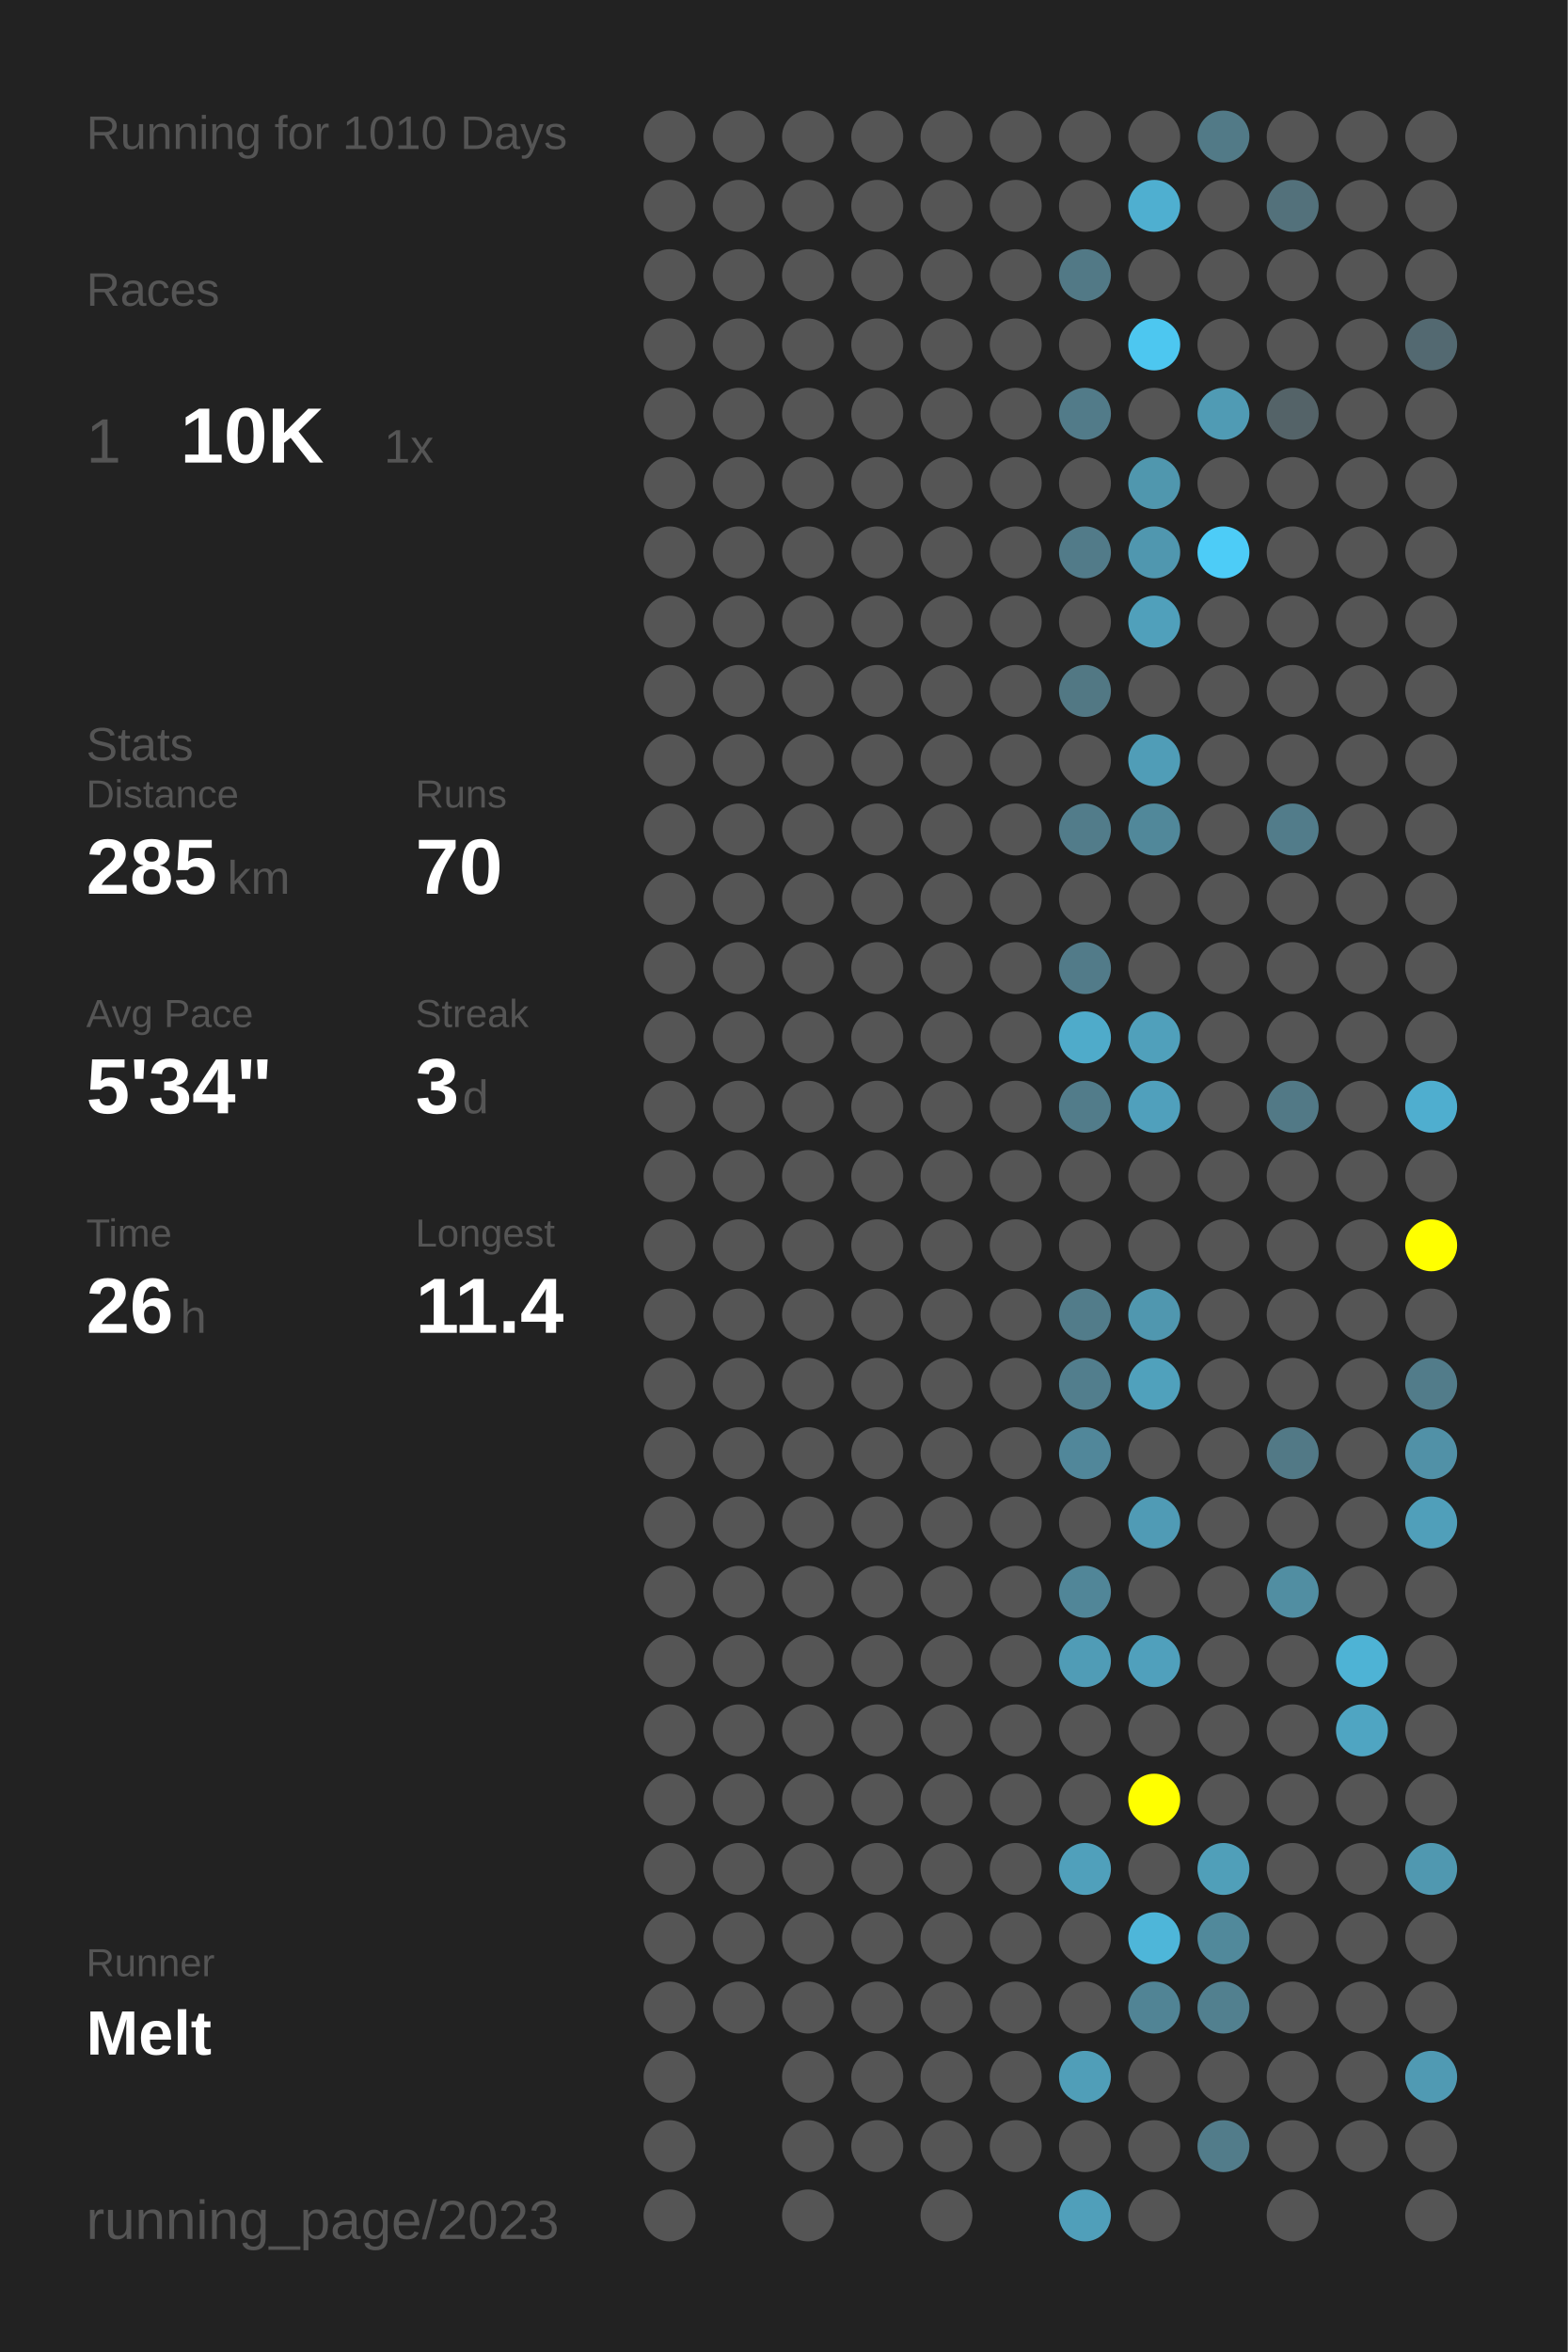
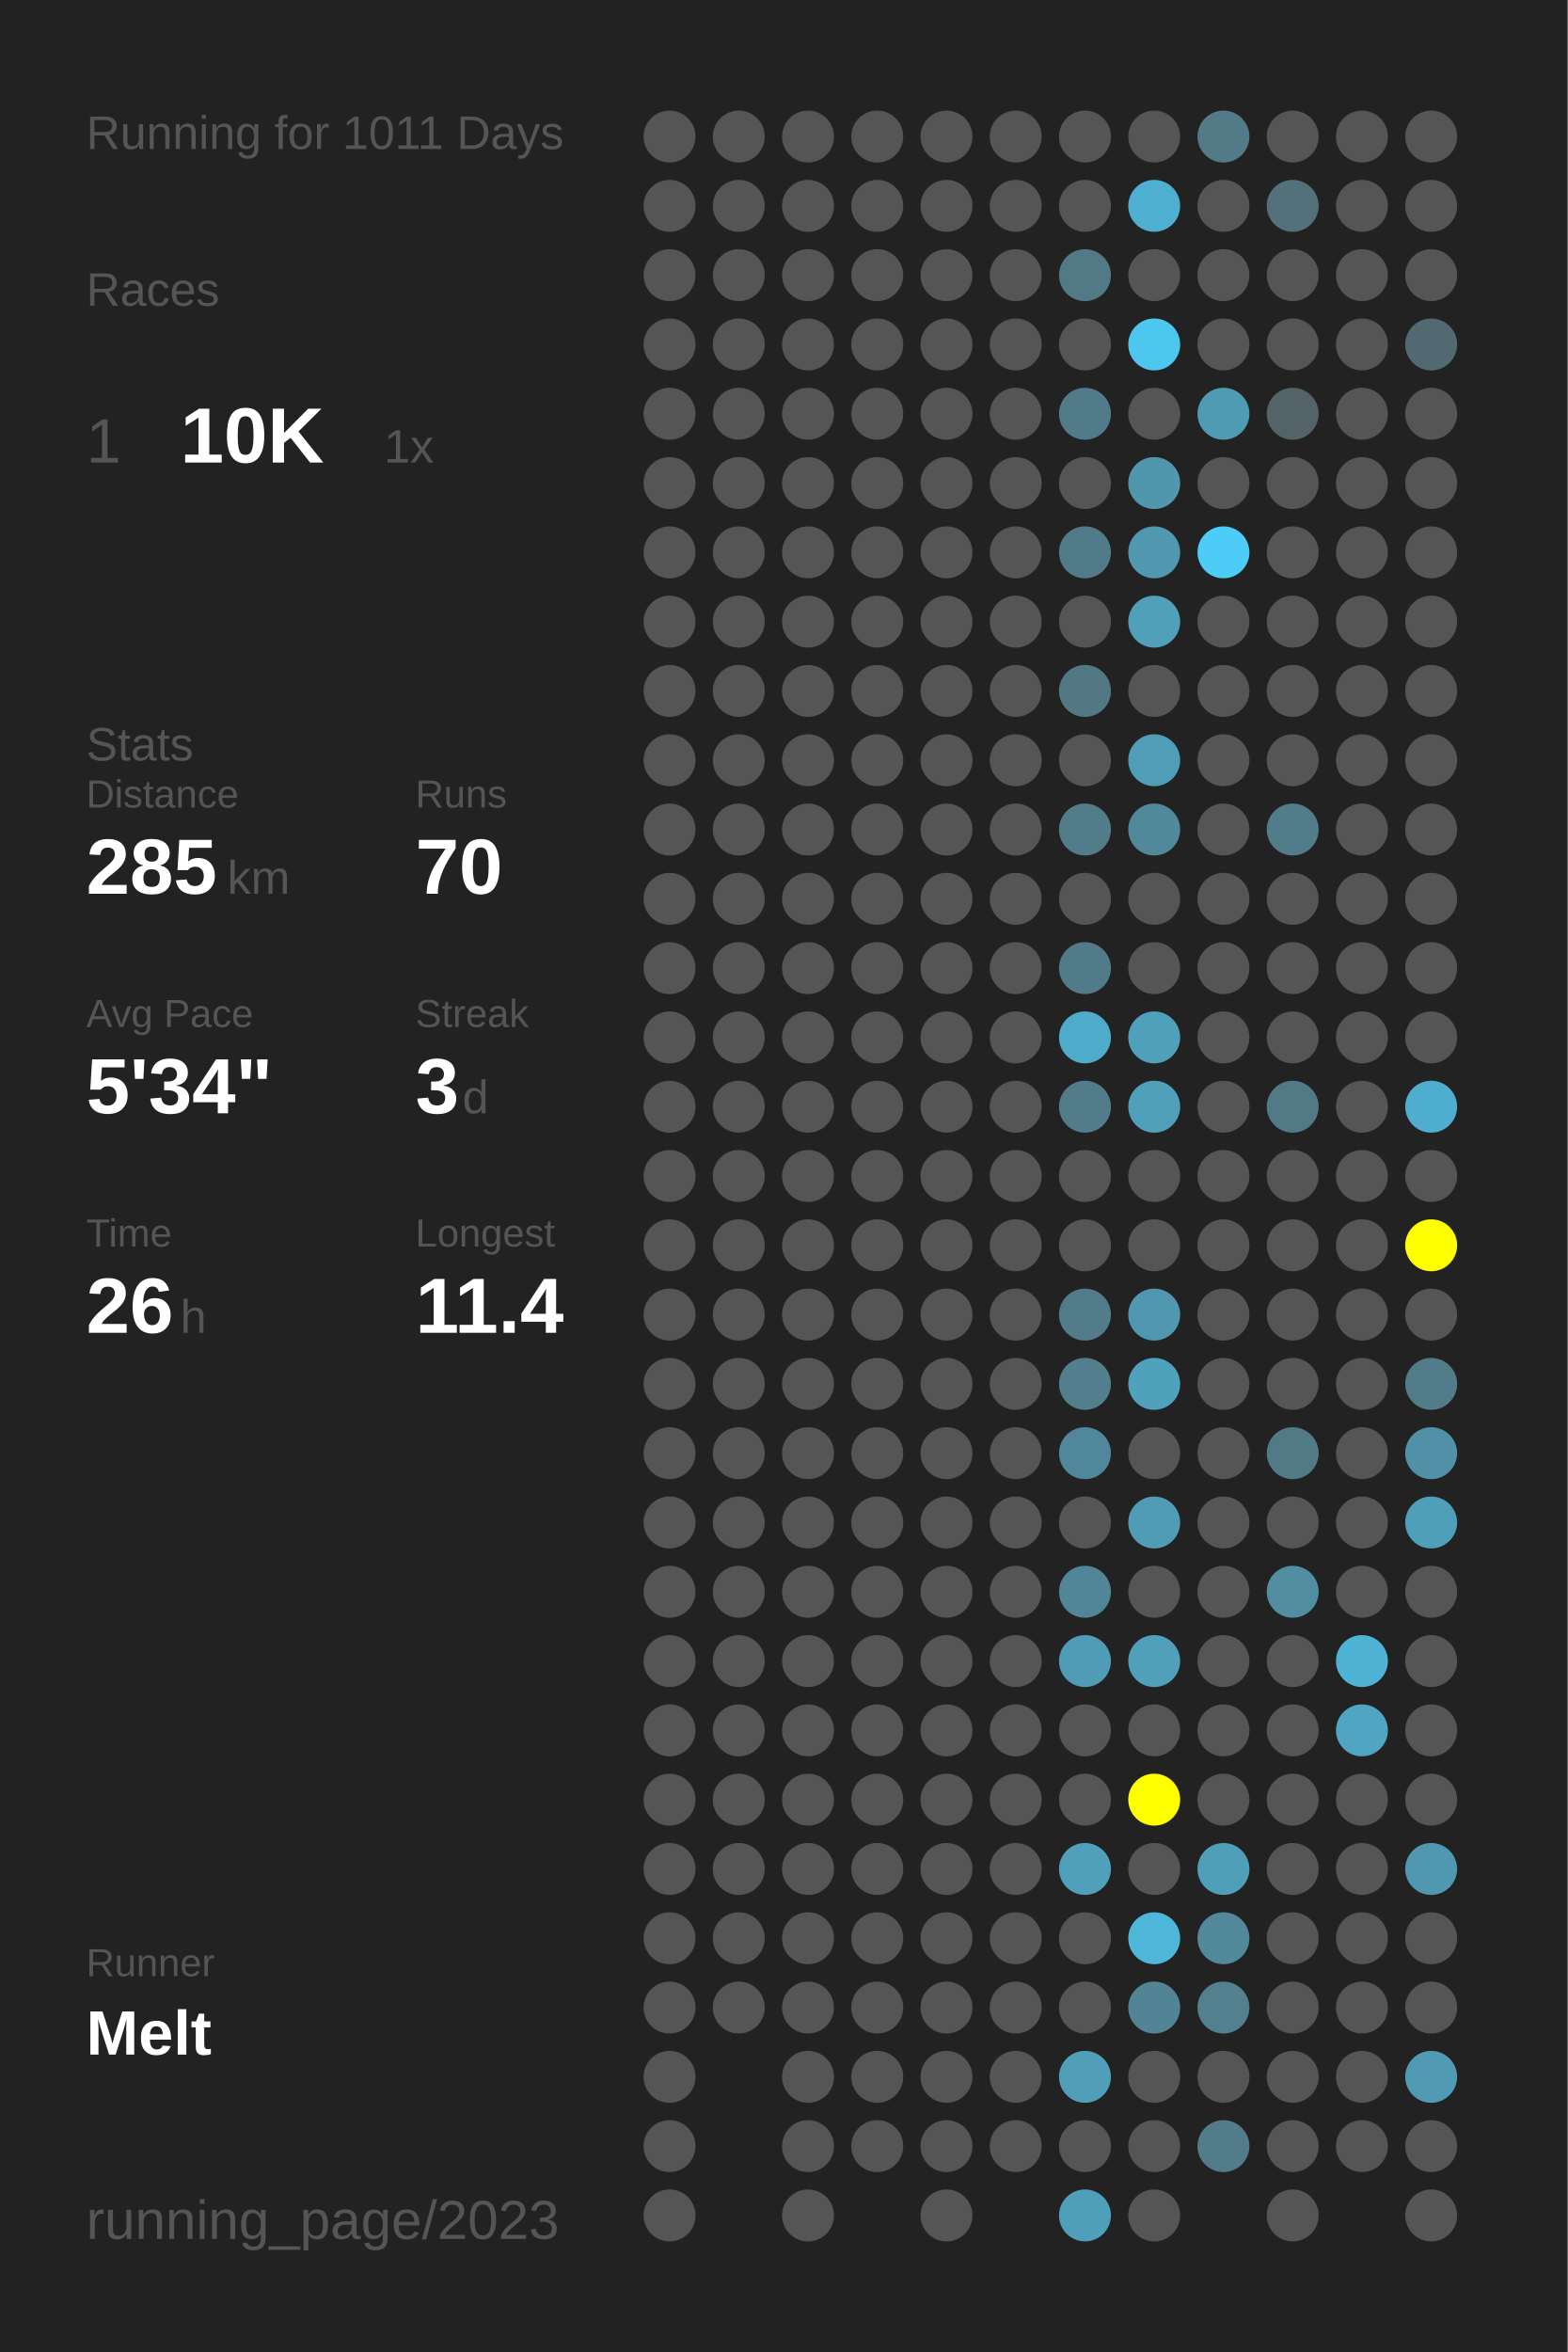
<svg xmlns="http://www.w3.org/2000/svg" baseProfile="full" height="300mm" version="1.1" viewBox="0,0,200,300" width="200mm">
  <defs />
  <rect fill="#222222" height="300" width="200" x="0" y="0" />
-   <text fill="#555555" style="font-size:6px; font-family:Arial;" x="11" y="19">Running for 1010 Days</text>
+   <text fill="#555555" style="font-size:6px; font-family:Arial;" x="11" y="19">Running for 1011 Days</text>
  <text fill="#555555" style="font-size:6px; font-family:Arial;" x="11" y="39">Races</text>
  <text fill="#555555" style="font-size:8px; font-family:Arial;" x="11" y="59">1</text>
  <text fill="#FFFFFF" style="font-size:10px; font-family:Arial; font-weight:bold;" x="23" y="59">10K</text>
  <text fill="#555555" style="font-size:6px; font-family:Arial;" x="49" y="59">1x</text>
  <text fill="#555555" style="font-size:6px; font-family:Arial;" x="11" y="97">Stats</text>
  <text fill="#555555" style="font-size:5px; font-family:Arial;" x="11" y="103">Distance</text>
  <text fill="#FFFFFF" style="font-size:10px; font-family:Arial; font-weight:bold;" x="11" y="114">285</text>
  <text fill="#555555" style="font-size:6px; font-family:Arial;" x="29" y="114">km</text>
  <text fill="#555555" style="font-size:5px; font-family:Arial;" x="53" y="103">Runs</text>
  <text fill="#FFFFFF" style="font-size:10px; font-family:Arial; font-weight:bold;" x="53" y="114">70</text>
  <text fill="#555555" style="font-size:5px; font-family:Arial;" x="11" y="131">Avg Pace</text>
  <text fill="#FFFFFF" style="font-size:10px; font-family:Arial; font-weight:bold;" x="11" y="142">5'34"</text>
  <text fill="#555555" style="font-size:5px; font-family:Arial;" x="53" y="131">Streak</text>
  <text fill="#FFFFFF" style="font-size:10px; font-family:Arial; font-weight:bold;" x="53" y="142">3</text>
  <text fill="#555555" style="font-size:6px; font-family:Arial;" x="59" y="142">d</text>
  <text fill="#555555" style="font-size:5px; font-family:Arial;" x="11" y="159">Time</text>
  <text fill="#FFFFFF" style="font-size:10px; font-family:Arial; font-weight:bold;" x="11" y="170">26</text>
  <text fill="#555555" style="font-size:6px; font-family:Arial;" x="23" y="170">h</text>
  <text fill="#555555" style="font-size:5px; font-family:Arial;" x="53" y="159">Longest</text>
  <text fill="#FFFFFF" style="font-size:10px; font-family:Arial; font-weight:bold;" x="53" y="170">11.4</text>
  <text fill="#555555" style="font-size:5px; font-family:Arial;" x="11" y="252.065">Runner</text>
  <text fill="#FFFFFF" style="font-size:8px; font-family:Arial; font-weight:bold;" x="11" y="262.065">Melt</text>
  <text fill="#555555" style="font-size:7px; font-family:Arial;" x="11" y="285.581">running_page/2023</text>
  <circle cx="85.417" cy="17.419" fill="#555555" r="3.312" />
  <circle cx="85.417" cy="26.258" fill="#555555" r="3.312" />
  <circle cx="85.417" cy="35.097" fill="#555555" r="3.312" />
  <circle cx="85.417" cy="43.935" fill="#555555" r="3.312" />
  <circle cx="85.417" cy="52.774" fill="#555555" r="3.312" />
  <circle cx="85.417" cy="61.613" fill="#555555" r="3.312" />
  <circle cx="85.417" cy="70.452" fill="#555555" r="3.312" />
  <circle cx="85.417" cy="79.29" fill="#555555" r="3.312" />
  <circle cx="85.417" cy="88.129" fill="#555555" r="3.312" />
  <circle cx="85.417" cy="96.968" fill="#555555" r="3.312" />
  <circle cx="85.417" cy="105.806" fill="#555555" r="3.312" />
  <circle cx="85.417" cy="114.645" fill="#555555" r="3.312" />
  <circle cx="85.417" cy="123.484" fill="#555555" r="3.312" />
  <circle cx="85.417" cy="132.323" fill="#555555" r="3.312" />
  <circle cx="85.417" cy="141.161" fill="#555555" r="3.312" />
  <circle cx="85.417" cy="150" fill="#555555" r="3.312" />
  <circle cx="85.417" cy="158.839" fill="#555555" r="3.312" />
  <circle cx="85.417" cy="167.677" fill="#555555" r="3.312" />
  <circle cx="85.417" cy="176.516" fill="#555555" r="3.312" />
  <circle cx="85.417" cy="185.355" fill="#555555" r="3.312" />
  <circle cx="85.417" cy="194.194" fill="#555555" r="3.312" />
  <circle cx="85.417" cy="203.032" fill="#555555" r="3.312" />
  <circle cx="85.417" cy="211.871" fill="#555555" r="3.312" />
  <circle cx="85.417" cy="220.71" fill="#555555" r="3.312" />
  <circle cx="85.417" cy="229.548" fill="#555555" r="3.312" />
  <circle cx="85.417" cy="238.387" fill="#555555" r="3.312" />
  <circle cx="85.417" cy="247.226" fill="#555555" r="3.312" />
  <circle cx="85.417" cy="256.065" fill="#555555" r="3.312" />
  <circle cx="85.417" cy="264.903" fill="#555555" r="3.312" />
  <circle cx="85.417" cy="273.742" fill="#555555" r="3.312" />
  <circle cx="85.417" cy="282.581" fill="#555555" r="3.312" />
  <circle cx="94.25" cy="17.419" fill="#555555" r="3.312" />
  <circle cx="94.25" cy="26.258" fill="#555555" r="3.312" />
  <circle cx="94.25" cy="35.097" fill="#555555" r="3.312" />
  <circle cx="94.25" cy="43.935" fill="#555555" r="3.312" />
  <circle cx="94.25" cy="52.774" fill="#555555" r="3.312" />
  <circle cx="94.25" cy="61.613" fill="#555555" r="3.312" />
  <circle cx="94.25" cy="70.452" fill="#555555" r="3.312" />
  <circle cx="94.25" cy="79.29" fill="#555555" r="3.312" />
  <circle cx="94.25" cy="88.129" fill="#555555" r="3.312" />
  <circle cx="94.25" cy="96.968" fill="#555555" r="3.312" />
  <circle cx="94.25" cy="105.806" fill="#555555" r="3.312" />
  <circle cx="94.25" cy="114.645" fill="#555555" r="3.312" />
  <circle cx="94.25" cy="123.484" fill="#555555" r="3.312" />
  <circle cx="94.25" cy="132.323" fill="#555555" r="3.312" />
  <circle cx="94.25" cy="141.161" fill="#555555" r="3.312" />
  <circle cx="94.25" cy="150" fill="#555555" r="3.312" />
  <circle cx="94.25" cy="158.839" fill="#555555" r="3.312" />
  <circle cx="94.25" cy="167.677" fill="#555555" r="3.312" />
  <circle cx="94.25" cy="176.516" fill="#555555" r="3.312" />
  <circle cx="94.25" cy="185.355" fill="#555555" r="3.312" />
  <circle cx="94.25" cy="194.194" fill="#555555" r="3.312" />
  <circle cx="94.25" cy="203.032" fill="#555555" r="3.312" />
  <circle cx="94.25" cy="211.871" fill="#555555" r="3.312" />
  <circle cx="94.25" cy="220.71" fill="#555555" r="3.312" />
  <circle cx="94.25" cy="229.548" fill="#555555" r="3.312" />
  <circle cx="94.25" cy="238.387" fill="#555555" r="3.312" />
  <circle cx="94.25" cy="247.226" fill="#555555" r="3.312" />
  <circle cx="94.25" cy="256.065" fill="#555555" r="3.312" />
  <circle cx="103.083" cy="17.419" fill="#555555" r="3.312" />
  <circle cx="103.083" cy="26.258" fill="#555555" r="3.312" />
  <circle cx="103.083" cy="35.097" fill="#555555" r="3.312" />
  <circle cx="103.083" cy="43.935" fill="#555555" r="3.312" />
  <circle cx="103.083" cy="52.774" fill="#555555" r="3.312" />
  <circle cx="103.083" cy="61.613" fill="#555555" r="3.312" />
  <circle cx="103.083" cy="70.452" fill="#555555" r="3.312" />
  <circle cx="103.083" cy="79.29" fill="#555555" r="3.312" />
  <circle cx="103.083" cy="88.129" fill="#555555" r="3.312" />
  <circle cx="103.083" cy="96.968" fill="#555555" r="3.312" />
  <circle cx="103.083" cy="105.806" fill="#555555" r="3.312" />
  <circle cx="103.083" cy="114.645" fill="#555555" r="3.312" />
  <circle cx="103.083" cy="123.484" fill="#555555" r="3.312" />
  <circle cx="103.083" cy="132.323" fill="#555555" r="3.312" />
  <circle cx="103.083" cy="141.161" fill="#555555" r="3.312" />
  <circle cx="103.083" cy="150" fill="#555555" r="3.312" />
  <circle cx="103.083" cy="158.839" fill="#555555" r="3.312" />
  <circle cx="103.083" cy="167.677" fill="#555555" r="3.312" />
  <circle cx="103.083" cy="176.516" fill="#555555" r="3.312" />
  <circle cx="103.083" cy="185.355" fill="#555555" r="3.312" />
  <circle cx="103.083" cy="194.194" fill="#555555" r="3.312" />
  <circle cx="103.083" cy="203.032" fill="#555555" r="3.312" />
  <circle cx="103.083" cy="211.871" fill="#555555" r="3.312" />
  <circle cx="103.083" cy="220.71" fill="#555555" r="3.312" />
  <circle cx="103.083" cy="229.548" fill="#555555" r="3.312" />
  <circle cx="103.083" cy="238.387" fill="#555555" r="3.312" />
  <circle cx="103.083" cy="247.226" fill="#555555" r="3.312" />
  <circle cx="103.083" cy="256.065" fill="#555555" r="3.312" />
  <circle cx="103.083" cy="264.903" fill="#555555" r="3.312" />
  <circle cx="103.083" cy="273.742" fill="#555555" r="3.312" />
  <circle cx="103.083" cy="282.581" fill="#555555" r="3.312" />
  <circle cx="111.917" cy="17.419" fill="#555555" r="3.312" />
  <circle cx="111.917" cy="26.258" fill="#555555" r="3.312" />
  <circle cx="111.917" cy="35.097" fill="#555555" r="3.312" />
  <circle cx="111.917" cy="43.935" fill="#555555" r="3.312" />
  <circle cx="111.917" cy="52.774" fill="#555555" r="3.312" />
  <circle cx="111.917" cy="61.613" fill="#555555" r="3.312" />
  <circle cx="111.917" cy="70.452" fill="#555555" r="3.312" />
  <circle cx="111.917" cy="79.29" fill="#555555" r="3.312" />
  <circle cx="111.917" cy="88.129" fill="#555555" r="3.312" />
  <circle cx="111.917" cy="96.968" fill="#555555" r="3.312" />
  <circle cx="111.917" cy="105.806" fill="#555555" r="3.312" />
  <circle cx="111.917" cy="114.645" fill="#555555" r="3.312" />
  <circle cx="111.917" cy="123.484" fill="#555555" r="3.312" />
  <circle cx="111.917" cy="132.323" fill="#555555" r="3.312" />
  <circle cx="111.917" cy="141.161" fill="#555555" r="3.312" />
  <circle cx="111.917" cy="150" fill="#555555" r="3.312" />
  <circle cx="111.917" cy="158.839" fill="#555555" r="3.312" />
  <circle cx="111.917" cy="167.677" fill="#555555" r="3.312" />
  <circle cx="111.917" cy="176.516" fill="#555555" r="3.312" />
  <circle cx="111.917" cy="185.355" fill="#555555" r="3.312" />
  <circle cx="111.917" cy="194.194" fill="#555555" r="3.312" />
  <circle cx="111.917" cy="203.032" fill="#555555" r="3.312" />
  <circle cx="111.917" cy="211.871" fill="#555555" r="3.312" />
  <circle cx="111.917" cy="220.71" fill="#555555" r="3.312" />
  <circle cx="111.917" cy="229.548" fill="#555555" r="3.312" />
  <circle cx="111.917" cy="238.387" fill="#555555" r="3.312" />
  <circle cx="111.917" cy="247.226" fill="#555555" r="3.312" />
  <circle cx="111.917" cy="256.065" fill="#555555" r="3.312" />
  <circle cx="111.917" cy="264.903" fill="#555555" r="3.312" />
  <circle cx="111.917" cy="273.742" fill="#555555" r="3.312" />
  <circle cx="120.75" cy="17.419" fill="#555555" r="3.312" />
  <circle cx="120.75" cy="26.258" fill="#555555" r="3.312" />
  <circle cx="120.75" cy="35.097" fill="#555555" r="3.312" />
  <circle cx="120.75" cy="43.935" fill="#555555" r="3.312" />
  <circle cx="120.75" cy="52.774" fill="#555555" r="3.312" />
  <circle cx="120.75" cy="61.613" fill="#555555" r="3.312" />
  <circle cx="120.75" cy="70.452" fill="#555555" r="3.312" />
  <circle cx="120.75" cy="79.29" fill="#555555" r="3.312" />
  <circle cx="120.75" cy="88.129" fill="#555555" r="3.312" />
  <circle cx="120.75" cy="96.968" fill="#555555" r="3.312" />
  <circle cx="120.75" cy="105.806" fill="#555555" r="3.312" />
  <circle cx="120.75" cy="114.645" fill="#555555" r="3.312" />
  <circle cx="120.75" cy="123.484" fill="#555555" r="3.312" />
  <circle cx="120.75" cy="132.323" fill="#555555" r="3.312" />
  <circle cx="120.75" cy="141.161" fill="#555555" r="3.312" />
  <circle cx="120.75" cy="150" fill="#555555" r="3.312" />
  <circle cx="120.75" cy="158.839" fill="#555555" r="3.312" />
  <circle cx="120.75" cy="167.677" fill="#555555" r="3.312" />
  <circle cx="120.75" cy="176.516" fill="#555555" r="3.312" />
  <circle cx="120.75" cy="185.355" fill="#555555" r="3.312" />
  <circle cx="120.75" cy="194.194" fill="#555555" r="3.312" />
  <circle cx="120.75" cy="203.032" fill="#555555" r="3.312" />
  <circle cx="120.75" cy="211.871" fill="#555555" r="3.312" />
  <circle cx="120.75" cy="220.71" fill="#555555" r="3.312" />
  <circle cx="120.75" cy="229.548" fill="#555555" r="3.312" />
  <circle cx="120.75" cy="238.387" fill="#555555" r="3.312" />
  <circle cx="120.75" cy="247.226" fill="#555555" r="3.312" />
  <circle cx="120.75" cy="256.065" fill="#555555" r="3.312" />
  <circle cx="120.75" cy="264.903" fill="#555555" r="3.312" />
  <circle cx="120.75" cy="273.742" fill="#555555" r="3.312" />
  <circle cx="120.75" cy="282.581" fill="#555555" r="3.312" />
  <circle cx="129.583" cy="17.419" fill="#555555" r="3.312" />
  <circle cx="129.583" cy="26.258" fill="#555555" r="3.312" />
  <circle cx="129.583" cy="35.097" fill="#555555" r="3.312" />
  <circle cx="129.583" cy="43.935" fill="#555555" r="3.312" />
  <circle cx="129.583" cy="52.774" fill="#555555" r="3.312" />
  <circle cx="129.583" cy="61.613" fill="#555555" r="3.312" />
  <circle cx="129.583" cy="70.452" fill="#555555" r="3.312" />
  <circle cx="129.583" cy="79.29" fill="#555555" r="3.312" />
  <circle cx="129.583" cy="88.129" fill="#555555" r="3.312" />
  <circle cx="129.583" cy="96.968" fill="#555555" r="3.312" />
  <circle cx="129.583" cy="105.806" fill="#555555" r="3.312" />
  <circle cx="129.583" cy="114.645" fill="#555555" r="3.312" />
  <circle cx="129.583" cy="123.484" fill="#555555" r="3.312" />
  <circle cx="129.583" cy="132.323" fill="#555555" r="3.312" />
  <circle cx="129.583" cy="141.161" fill="#555555" r="3.312" />
  <circle cx="129.583" cy="150" fill="#555555" r="3.312" />
  <circle cx="129.583" cy="158.839" fill="#555555" r="3.312" />
  <circle cx="129.583" cy="167.677" fill="#555555" r="3.312" />
  <circle cx="129.583" cy="176.516" fill="#555555" r="3.312" />
  <circle cx="129.583" cy="185.355" fill="#555555" r="3.312" />
  <circle cx="129.583" cy="194.194" fill="#555555" r="3.312" />
  <circle cx="129.583" cy="203.032" fill="#555555" r="3.312" />
  <circle cx="129.583" cy="211.871" fill="#555555" r="3.312" />
  <circle cx="129.583" cy="220.71" fill="#555555" r="3.312" />
  <circle cx="129.583" cy="229.548" fill="#555555" r="3.312" />
  <circle cx="129.583" cy="238.387" fill="#555555" r="3.312" />
  <circle cx="129.583" cy="247.226" fill="#555555" r="3.312" />
  <circle cx="129.583" cy="256.065" fill="#555555" r="3.312" />
  <circle cx="129.583" cy="264.903" fill="#555555" r="3.312" />
  <circle cx="129.583" cy="273.742" fill="#555555" r="3.312" />
  <circle cx="138.417" cy="17.419" fill="#555555" r="3.312" />
  <circle cx="138.417" cy="26.258" fill="#555555" r="3.312" />
  <circle cx="138.417" cy="35.097" fill="#527986" r="3.312" />
  <circle cx="138.417" cy="43.935" fill="#555555" r="3.312" />
  <circle cx="138.417" cy="52.774" fill="#527b89" r="3.312" />
  <circle cx="138.417" cy="61.613" fill="#555555" r="3.312" />
  <circle cx="138.417" cy="70.452" fill="#527b89" r="3.312" />
  <circle cx="138.417" cy="79.29" fill="#555555" r="3.312" />
  <circle cx="138.417" cy="88.129" fill="#527884" r="3.312" />
  <circle cx="138.417" cy="96.968" fill="#555555" r="3.312" />
  <circle cx="138.417" cy="105.806" fill="#527c8a" r="3.312" />
  <circle cx="138.417" cy="114.645" fill="#555555" r="3.312" />
  <circle cx="138.417" cy="123.484" fill="#527b89" r="3.312" />
  <circle cx="138.417" cy="132.323" fill="#4fabca" r="3.312" />
  <circle cx="138.417" cy="141.161" fill="#527c8a" r="3.312" />
  <circle cx="138.417" cy="150" fill="#555555" r="3.312" />
  <circle cx="138.417" cy="158.839" fill="#555555" r="3.312" />
  <circle cx="138.417" cy="167.677" fill="#527c8a" r="3.312" />
  <circle cx="138.417" cy="176.516" fill="#527e8d" r="3.312" />
  <circle cx="138.417" cy="185.355" fill="#51879a" r="3.312" />
  <circle cx="138.417" cy="194.194" fill="#555555" r="3.312" />
  <circle cx="138.417" cy="203.032" fill="#518698" r="3.312" />
  <circle cx="138.417" cy="211.871" fill="#509cb6" r="3.312" />
  <circle cx="138.417" cy="220.71" fill="#555555" r="3.312" />
  <circle cx="138.417" cy="229.548" fill="#555555" r="3.312" />
  <circle cx="138.417" cy="238.387" fill="#50a0bb" r="3.312" />
  <circle cx="138.417" cy="247.226" fill="#555555" r="3.312" />
  <circle cx="138.417" cy="256.065" fill="#555555" r="3.312" />
  <circle cx="138.417" cy="264.903" fill="#509eb8" r="3.312" />
  <circle cx="138.417" cy="273.742" fill="#555555" r="3.312" />
  <circle cx="138.417" cy="282.581" fill="#509fba" r="3.312" />
  <circle cx="147.25" cy="17.419" fill="#555555" r="3.312" />
  <circle cx="147.25" cy="26.258" fill="#4fafd0" r="3.312" />
  <circle cx="147.25" cy="35.097" fill="#555555" r="3.312" />
  <circle cx="147.25" cy="43.935" fill="#4dc7f0" r="3.312" />
  <circle cx="147.25" cy="52.774" fill="#555555" r="3.312" />
  <circle cx="147.25" cy="61.613" fill="#5097ae" r="3.312" />
  <circle cx="147.25" cy="70.452" fill="#5097af" r="3.312" />
  <circle cx="147.25" cy="79.29" fill="#50a0bb" r="3.312" />
  <circle cx="147.25" cy="88.129" fill="#555555" r="3.312" />
  <circle cx="147.25" cy="96.968" fill="#509db7" r="3.312" />
  <circle cx="147.25" cy="105.806" fill="#51889a" r="3.312" />
  <circle cx="147.25" cy="114.645" fill="#555555" r="3.312" />
  <circle cx="147.25" cy="123.484" fill="#555555" r="3.312" />
  <circle cx="147.25" cy="132.323" fill="#50a0bb" r="3.312" />
  <circle cx="147.25" cy="141.161" fill="#50a0bc" r="3.312" />
  <circle cx="147.25" cy="150" fill="#555555" r="3.312" />
  <circle cx="147.25" cy="158.839" fill="#555555" r="3.312" />
  <circle cx="147.25" cy="167.677" fill="#5097af" r="3.312" />
  <circle cx="147.25" cy="176.516" fill="#50a1bc" r="3.312" />
  <circle cx="147.25" cy="185.355" fill="#555555" r="3.312" />
  <circle cx="147.25" cy="194.194" fill="#509bb5" r="3.312" />
  <circle cx="147.25" cy="203.032" fill="#555555" r="3.312" />
  <circle cx="147.25" cy="211.871" fill="#50a0bc" r="3.312" />
  <circle cx="147.25" cy="220.71" fill="#555555" r="3.312" />
  <circle cx="147.25" cy="229.548" fill="#FFFF00" r="3.312" />
  <circle cx="147.25" cy="238.387" fill="#555555" r="3.312" />
  <circle cx="147.25" cy="247.226" fill="#4eb6d9" r="3.312" />
  <circle cx="147.25" cy="256.065" fill="#518495" r="3.312" />
  <circle cx="147.25" cy="264.903" fill="#555555" r="3.312" />
  <circle cx="147.25" cy="273.742" fill="#555555" r="3.312" />
  <circle cx="147.25" cy="282.581" fill="#555555" r="3.312" />
  <circle cx="156.083" cy="17.419" fill="#527a87" r="3.312" />
  <circle cx="156.083" cy="26.258" fill="#555555" r="3.312" />
  <circle cx="156.083" cy="35.097" fill="#555555" r="3.312" />
  <circle cx="156.083" cy="43.935" fill="#555555" r="3.312" />
  <circle cx="156.083" cy="52.774" fill="#509bb4" r="3.312" />
  <circle cx="156.083" cy="61.613" fill="#555555" r="3.312" />
  <circle cx="156.083" cy="70.452" fill="#4dccf7" r="3.312" />
  <circle cx="156.083" cy="79.29" fill="#555555" r="3.312" />
  <circle cx="156.083" cy="88.129" fill="#555555" r="3.312" />
  <circle cx="156.083" cy="96.968" fill="#555555" r="3.312" />
  <circle cx="156.083" cy="105.806" fill="#555555" r="3.312" />
  <circle cx="156.083" cy="114.645" fill="#555555" r="3.312" />
  <circle cx="156.083" cy="123.484" fill="#555555" r="3.312" />
  <circle cx="156.083" cy="132.323" fill="#555555" r="3.312" />
  <circle cx="156.083" cy="141.161" fill="#555555" r="3.312" />
  <circle cx="156.083" cy="150" fill="#555555" r="3.312" />
  <circle cx="156.083" cy="158.839" fill="#555555" r="3.312" />
  <circle cx="156.083" cy="167.677" fill="#555555" r="3.312" />
  <circle cx="156.083" cy="176.516" fill="#555555" r="3.312" />
  <circle cx="156.083" cy="185.355" fill="#555555" r="3.312" />
  <circle cx="156.083" cy="194.194" fill="#555555" r="3.312" />
  <circle cx="156.083" cy="203.032" fill="#555555" r="3.312" />
  <circle cx="156.083" cy="211.871" fill="#555555" r="3.312" />
  <circle cx="156.083" cy="220.71" fill="#555555" r="3.312" />
  <circle cx="156.083" cy="229.548" fill="#555555" r="3.312" />
  <circle cx="156.083" cy="238.387" fill="#509fb9" r="3.312" />
  <circle cx="156.083" cy="247.226" fill="#51899b" r="3.312" />
  <circle cx="156.083" cy="256.065" fill="#52808f" r="3.312" />
  <circle cx="156.083" cy="264.903" fill="#555555" r="3.312" />
  <circle cx="156.083" cy="273.742" fill="#527c8a" r="3.312" />
  <circle cx="164.917" cy="17.419" fill="#555555" r="3.312" />
  <circle cx="164.917" cy="26.258" fill="#53717b" r="3.312" />
  <circle cx="164.917" cy="35.097" fill="#555555" r="3.312" />
  <circle cx="164.917" cy="43.935" fill="#555555" r="3.312" />
  <circle cx="164.917" cy="52.774" fill="#546368" r="3.312" />
  <circle cx="164.917" cy="61.613" fill="#555555" r="3.312" />
  <circle cx="164.917" cy="70.452" fill="#555555" r="3.312" />
  <circle cx="164.917" cy="79.29" fill="#555555" r="3.312" />
  <circle cx="164.917" cy="88.129" fill="#555555" r="3.312" />
  <circle cx="164.917" cy="96.968" fill="#555555" r="3.312" />
  <circle cx="164.917" cy="105.806" fill="#527c8a" r="3.312" />
  <circle cx="164.917" cy="114.645" fill="#555555" r="3.312" />
  <circle cx="164.917" cy="123.484" fill="#555555" r="3.312" />
  <circle cx="164.917" cy="132.323" fill="#555555" r="3.312" />
  <circle cx="164.917" cy="141.161" fill="#527986" r="3.312" />
  <circle cx="164.917" cy="150" fill="#555555" r="3.312" />
  <circle cx="164.917" cy="158.839" fill="#555555" r="3.312" />
  <circle cx="164.917" cy="167.677" fill="#555555" r="3.312" />
  <circle cx="164.917" cy="176.516" fill="#555555" r="3.312" />
  <circle cx="164.917" cy="185.355" fill="#527986" r="3.312" />
  <circle cx="164.917" cy="194.194" fill="#555555" r="3.312" />
  <circle cx="164.917" cy="203.032" fill="#518ea2" r="3.312" />
  <circle cx="164.917" cy="211.871" fill="#555555" r="3.312" />
  <circle cx="164.917" cy="220.71" fill="#555555" r="3.312" />
  <circle cx="164.917" cy="229.548" fill="#555555" r="3.312" />
  <circle cx="164.917" cy="238.387" fill="#555555" r="3.312" />
  <circle cx="164.917" cy="247.226" fill="#555555" r="3.312" />
  <circle cx="164.917" cy="256.065" fill="#555555" r="3.312" />
  <circle cx="164.917" cy="264.903" fill="#555555" r="3.312" />
  <circle cx="164.917" cy="273.742" fill="#555555" r="3.312" />
  <circle cx="164.917" cy="282.581" fill="#555555" r="3.312" />
  <circle cx="173.75" cy="17.419" fill="#555555" r="3.312" />
  <circle cx="173.75" cy="26.258" fill="#555555" r="3.312" />
  <circle cx="173.75" cy="35.097" fill="#555555" r="3.312" />
  <circle cx="173.75" cy="43.935" fill="#555555" r="3.312" />
  <circle cx="173.75" cy="52.774" fill="#555555" r="3.312" />
  <circle cx="173.75" cy="61.613" fill="#555555" r="3.312" />
  <circle cx="173.75" cy="70.452" fill="#555555" r="3.312" />
  <circle cx="173.75" cy="79.29" fill="#555555" r="3.312" />
  <circle cx="173.75" cy="88.129" fill="#555555" r="3.312" />
  <circle cx="173.75" cy="96.968" fill="#555555" r="3.312" />
  <circle cx="173.75" cy="105.806" fill="#555555" r="3.312" />
  <circle cx="173.75" cy="114.645" fill="#555555" r="3.312" />
  <circle cx="173.75" cy="123.484" fill="#555555" r="3.312" />
  <circle cx="173.75" cy="132.323" fill="#555555" r="3.312" />
  <circle cx="173.75" cy="141.161" fill="#555555" r="3.312" />
  <circle cx="173.75" cy="150" fill="#555555" r="3.312" />
  <circle cx="173.75" cy="158.839" fill="#555555" r="3.312" />
  <circle cx="173.75" cy="167.677" fill="#555555" r="3.312" />
  <circle cx="173.75" cy="176.516" fill="#555555" r="3.312" />
  <circle cx="173.75" cy="185.355" fill="#555555" r="3.312" />
  <circle cx="173.75" cy="194.194" fill="#555555" r="3.312" />
  <circle cx="173.75" cy="203.032" fill="#555555" r="3.312" />
  <circle cx="173.75" cy="211.871" fill="#4eb3d5" r="3.312" />
  <circle cx="173.75" cy="220.71" fill="#4fa5c2" r="3.312" />
  <circle cx="173.75" cy="229.548" fill="#555555" r="3.312" />
  <circle cx="173.75" cy="238.387" fill="#555555" r="3.312" />
  <circle cx="173.75" cy="247.226" fill="#555555" r="3.312" />
  <circle cx="173.75" cy="256.065" fill="#555555" r="3.312" />
  <circle cx="173.75" cy="264.903" fill="#555555" r="3.312" />
  <circle cx="173.75" cy="273.742" fill="#555555" r="3.312" />
  <circle cx="182.583" cy="17.419" fill="#555555" r="3.312" />
  <circle cx="182.583" cy="26.258" fill="#555555" r="3.312" />
  <circle cx="182.583" cy="35.097" fill="#555555" r="3.312" />
  <circle cx="182.583" cy="43.935" fill="#536971" r="3.312" />
  <circle cx="182.583" cy="52.774" fill="#555555" r="3.312" />
  <circle cx="182.583" cy="61.613" fill="#555555" r="3.312" />
  <circle cx="182.583" cy="70.452" fill="#555555" r="3.312" />
  <circle cx="182.583" cy="79.29" fill="#555555" r="3.312" />
  <circle cx="182.583" cy="88.129" fill="#555555" r="3.312" />
  <circle cx="182.583" cy="96.968" fill="#555555" r="3.312" />
  <circle cx="182.583" cy="105.806" fill="#555555" r="3.312" />
  <circle cx="182.583" cy="114.645" fill="#555555" r="3.312" />
  <circle cx="182.583" cy="123.484" fill="#555555" r="3.312" />
  <circle cx="182.583" cy="132.323" fill="#555555" r="3.312" />
  <circle cx="182.583" cy="141.161" fill="#4faecf" r="3.312" />
  <circle cx="182.583" cy="150" fill="#555555" r="3.312" />
  <circle cx="182.583" cy="158.839" fill="#FFFF00" r="3.312" />
  <circle cx="182.583" cy="167.677" fill="#555555" r="3.312" />
  <circle cx="182.583" cy="176.516" fill="#527c8a" r="3.312" />
  <circle cx="182.583" cy="185.355" fill="#5191a7" r="3.312" />
  <circle cx="182.583" cy="194.194" fill="#509fba" r="3.312" />
  <circle cx="182.583" cy="203.032" fill="#555555" r="3.312" />
  <circle cx="182.583" cy="211.871" fill="#555555" r="3.312" />
  <circle cx="182.583" cy="220.71" fill="#555555" r="3.312" />
  <circle cx="182.583" cy="229.548" fill="#555555" r="3.312" />
  <circle cx="182.583" cy="238.387" fill="#5098b0" r="3.312" />
  <circle cx="182.583" cy="247.226" fill="#555555" r="3.312" />
  <circle cx="182.583" cy="256.065" fill="#555555" r="3.312" />
  <circle cx="182.583" cy="264.903" fill="#509ab3" r="3.312" />
  <circle cx="182.583" cy="273.742" fill="#555555" r="3.312" />
  <circle cx="182.583" cy="282.581" fill="#555555" r="3.312" />
</svg>
